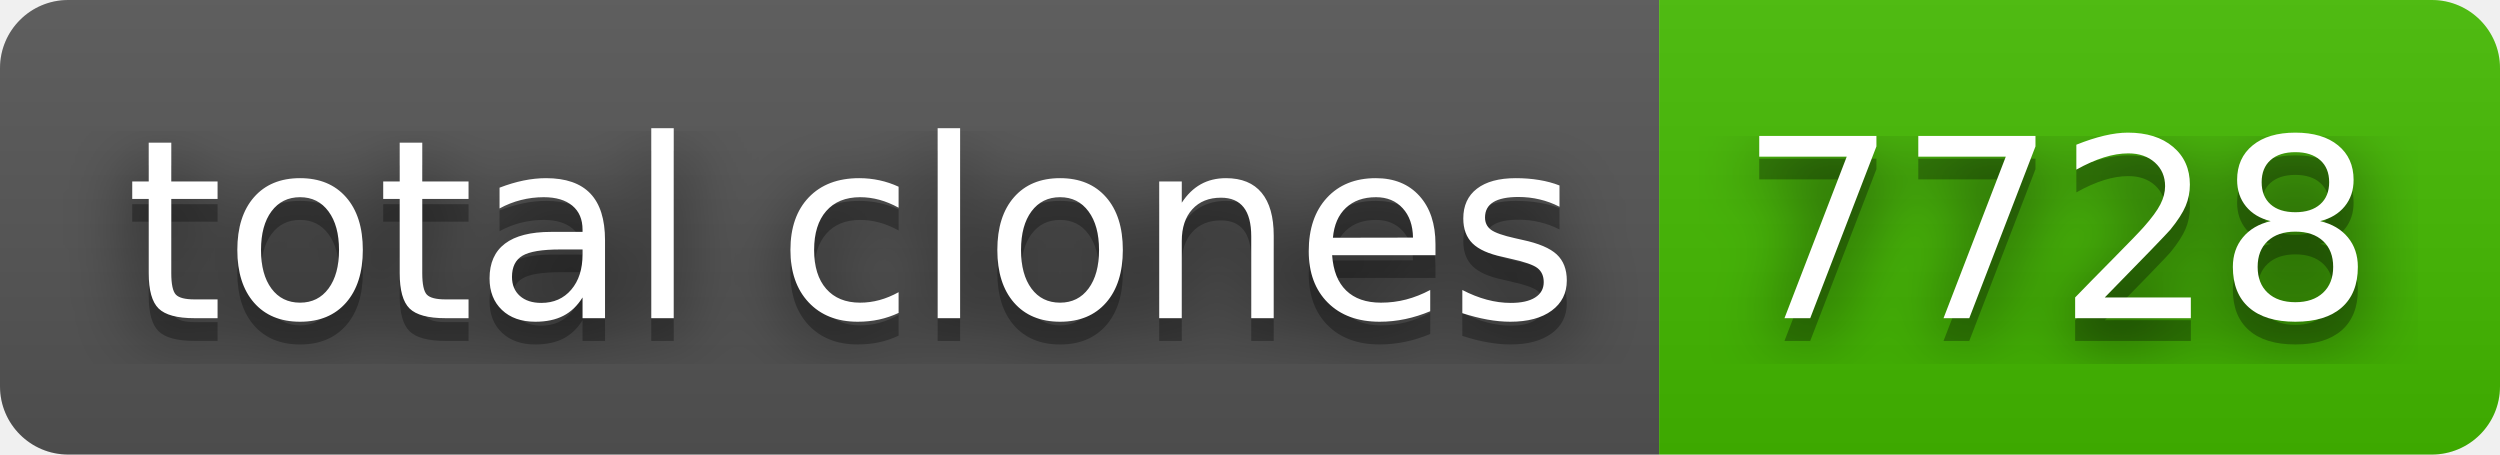
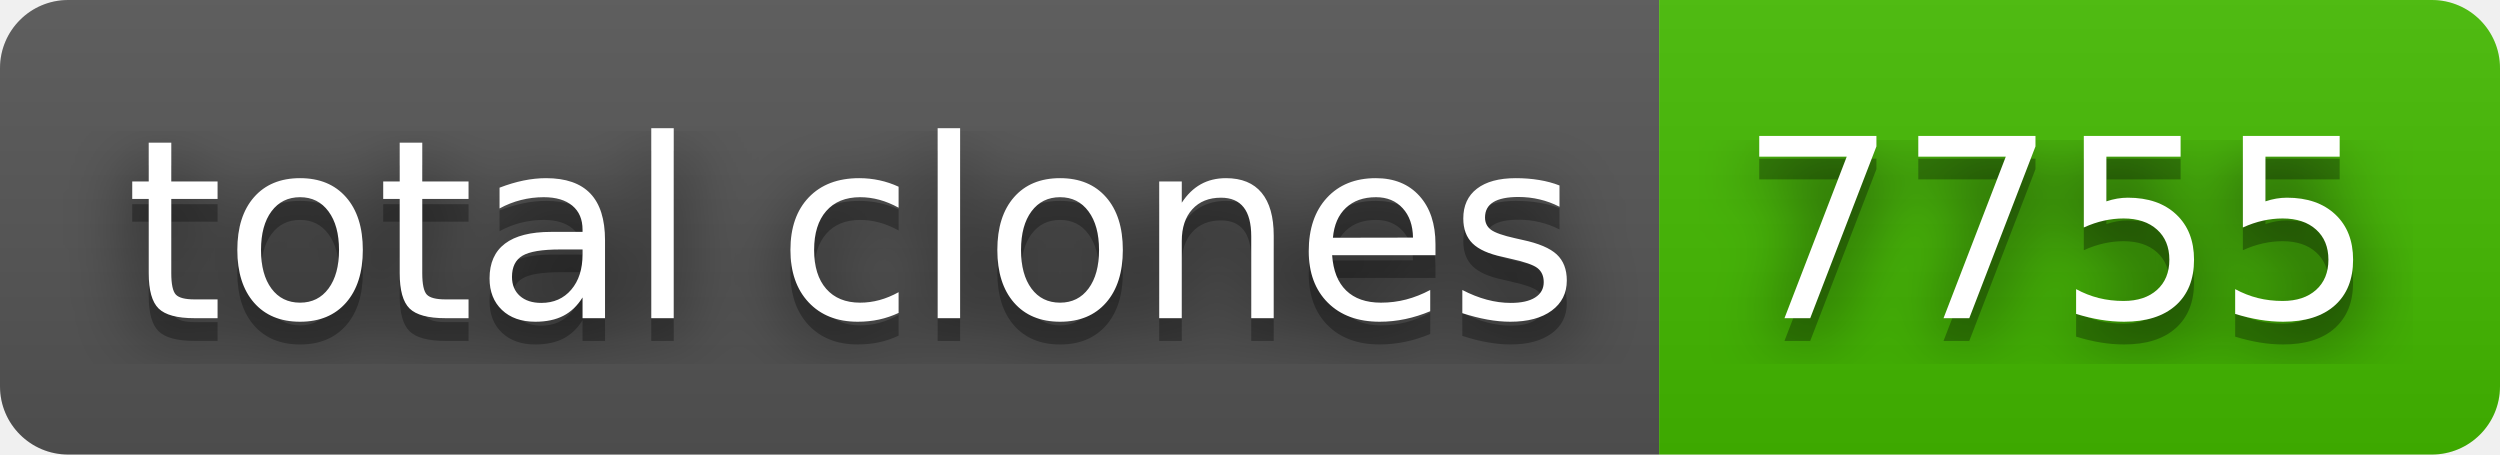
- <svg xmlns="http://www.w3.org/2000/svg" width="110" height="20" role="img" aria-label="total clones: 7728">
+ <svg xmlns="http://www.w3.org/2000/svg" width="110" height="20" role="img" aria-label="total clones: 7755">
  <filter id="blur">
    <feGaussianBlur stdDeviation="16" />
  </filter>
  <linearGradient id="s" x2="0" y2="100%">
    <stop offset="0" stop-color="#bbb" stop-opacity=".1" />
    <stop offset="1" stop-opacity=".1" />
  </linearGradient>
  <clipPath id="r">
    <rect width="110" height="20" rx="3" />
  </clipPath>
  <g clip-path="url(#r)">
    <rect width="73" height="20" fill="#555" />
    <rect x="73" width="37" height="20" fill="#4b0" />
    <rect width="110" height="20" fill="url(#s)" />
  </g>
  <g fill="#fff" text-anchor="middle" font-family="Verdana,Geneva,DejaVu Sans,sans-serif" text-rendering="geometricPrecision" font-size="110">
    <g transform="scale(.1)">
      <g aria-hidden="true" fill="#010101">
        <text x="375" y="150" fill-opacity=".8" filter="url(#blur)" textLength="630">total clones</text>
        <text x="375" y="150" fill-opacity=".3" textLength="630">total clones</text>
      </g>
      <text x="375" y="140" textLength="630">total clones</text>
    </g>
    <g transform="scale(.1)">
      <g aria-hidden="true" fill="#010101">
-         <text x="905" y="150" fill-opacity=".8" filter="url(#blur)" textLength="270">7728</text>
-         <text x="905" y="150" fill-opacity=".3" textLength="270">7728</text>
+         <text x="905" y="150" fill-opacity=".8" filter="url(#blur)" textLength="270">7755</text>
+         <text x="905" y="150" fill-opacity=".3" textLength="270">7755</text>
      </g>
-       <text x="905" y="140" textLength="270">7728</text>
+       <text x="905" y="140" textLength="270">7755</text>
    </g>
  </g>
</svg>
